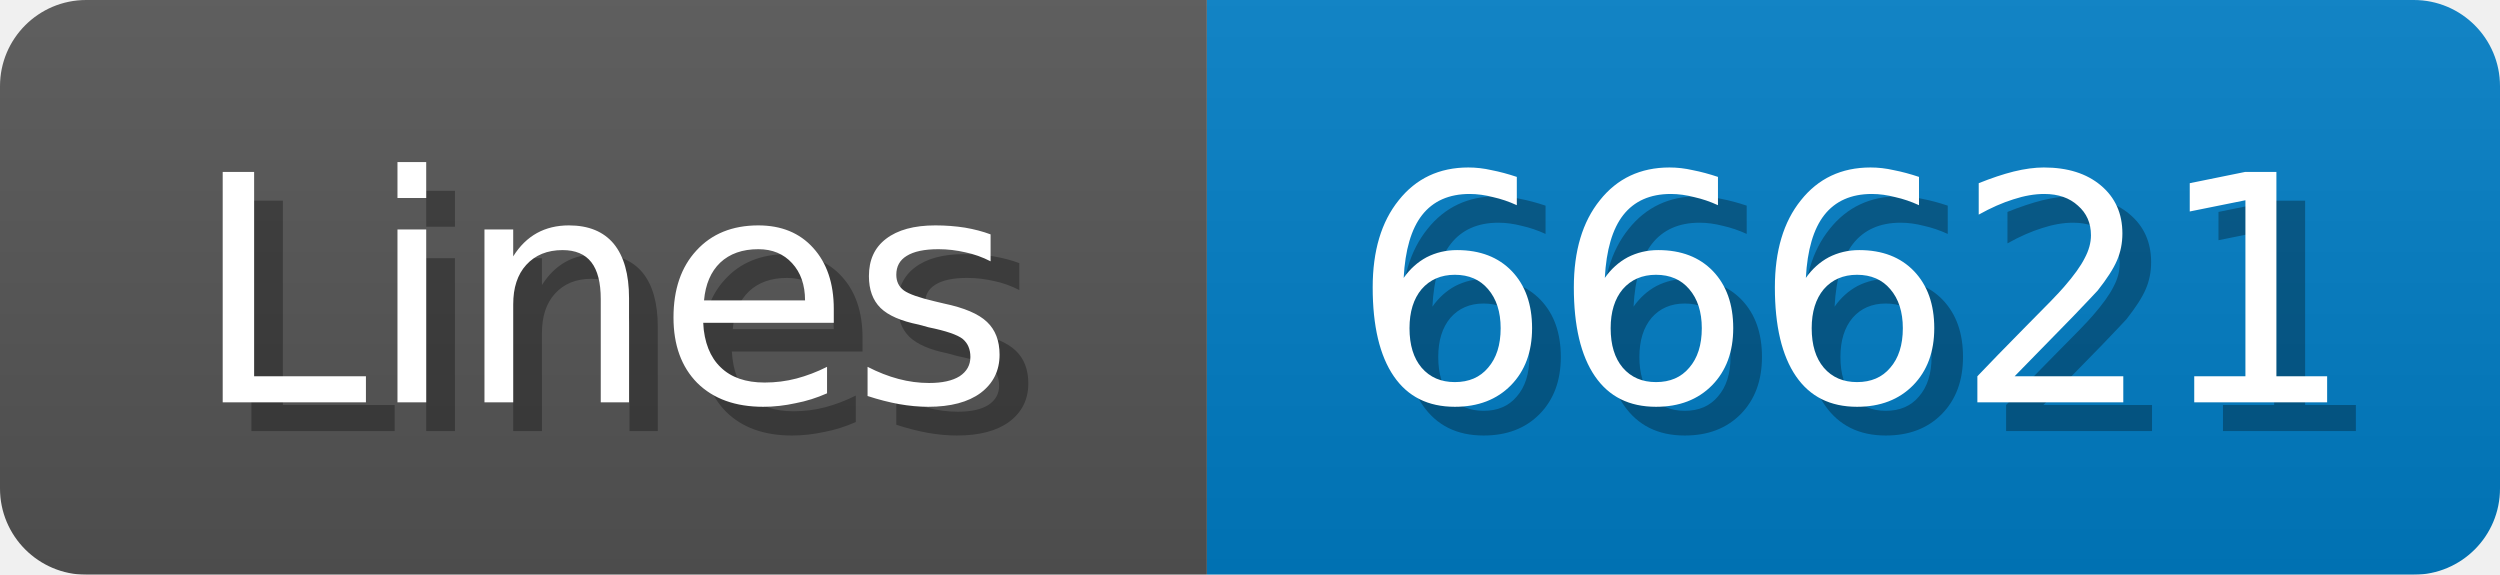
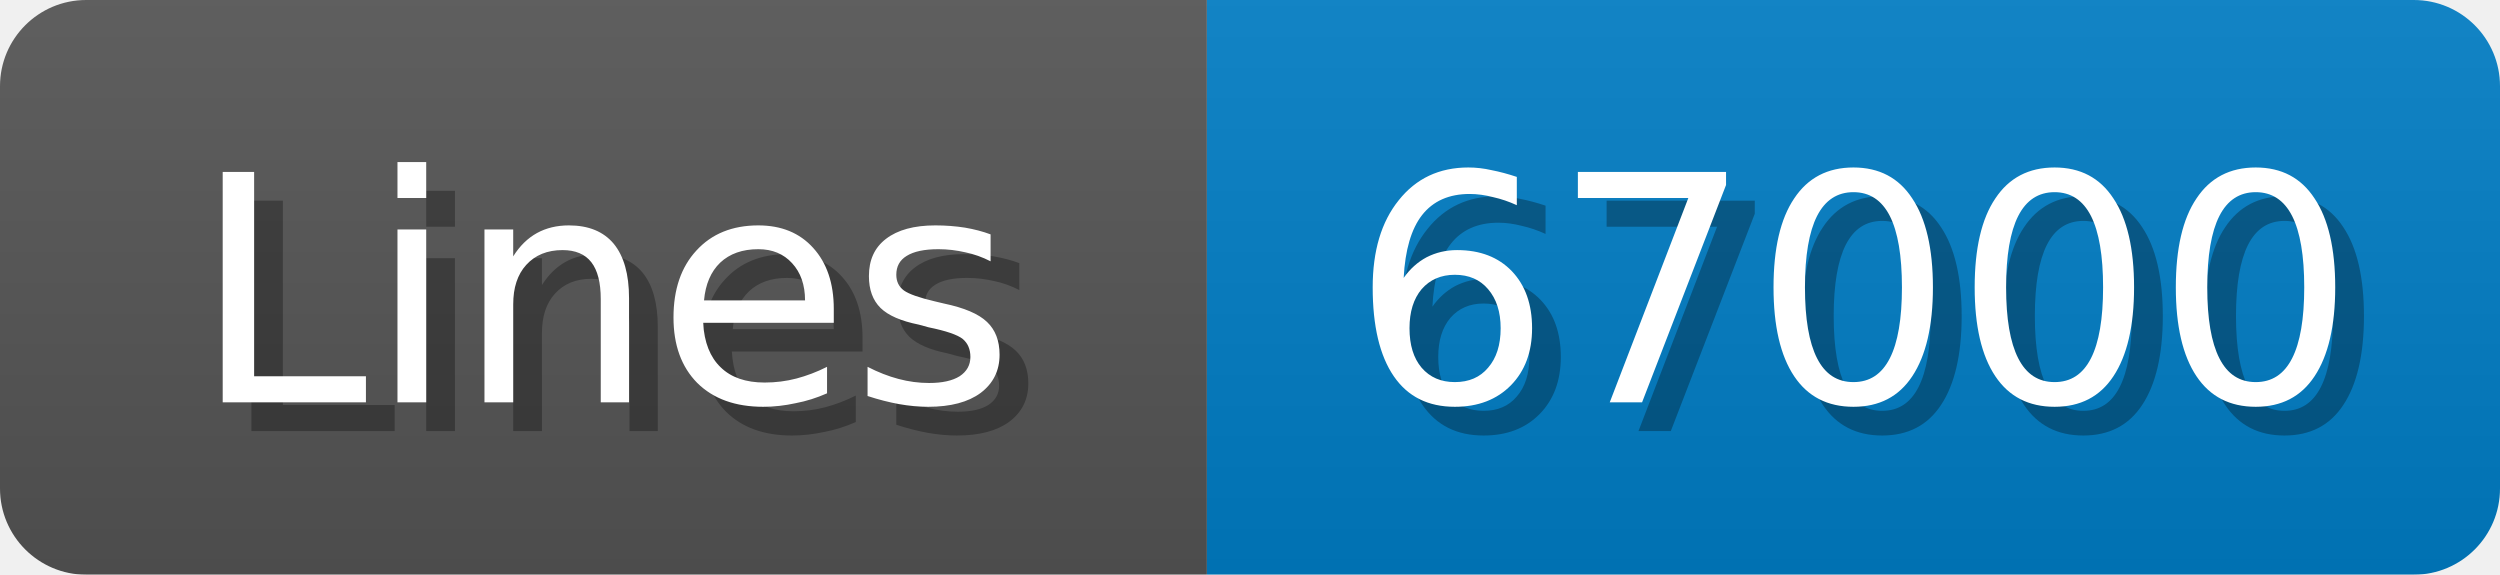
<svg xmlns="http://www.w3.org/2000/svg" width="87" height="20">
  <linearGradient id="b" x2="0" y2="100%">
    <stop offset="0" stop-color="#bbb" stop-opacity=".1" />
    <stop offset="1" stop-opacity=".1" />
  </linearGradient>
  <mask id="anybadge_1">
    <rect width="87" height="20" rx="3" fill="#fff" />
  </mask>
  <g mask="url(#anybadge_1)">
    <path fill="#555" d="M0 0h42v20H0z" />
    <path fill="#007ec6" d="M42 0h45v20H42z" />
    <path fill="url(#b)" d="M0 0h87v20H0z" />
  </g>
  <g fill="#fff" text-anchor="middle" font-family="DejaVu Sans,Verdana,Geneva,sans-serif" font-size="11">
    <text x="22.0" y="15" fill="#010101" fill-opacity=".3">Lines</text>
    <text x="21.0" y="14">Lines</text>
  </g>
  <g fill="#fff" text-anchor="middle" font-family="DejaVu Sans,Verdana,Geneva,sans-serif" font-size="11">
-     <text x="65.5" y="15" fill="#010101" fill-opacity=".3">66621</text>
-     <text x="64.5" y="14">66621</text>
+     <text x="65.5" y="15" fill="#010101" fill-opacity=".3">67000</text>
+     <text x="64.5" y="14">67000</text>
  </g>
</svg>
